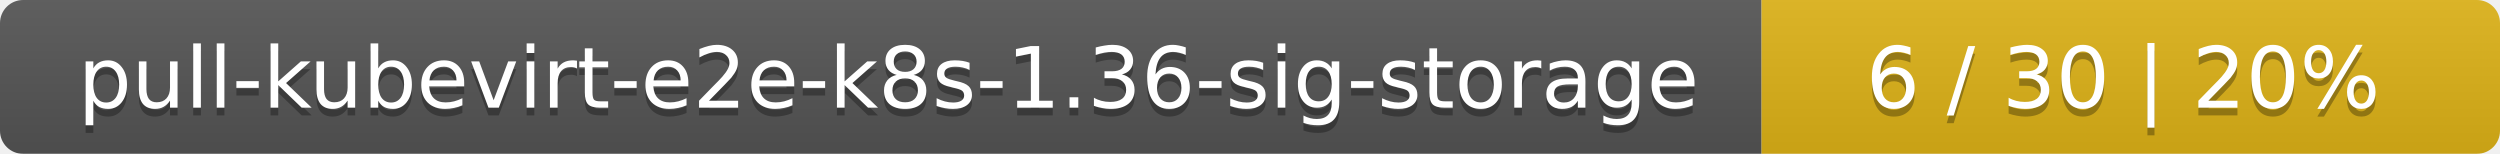
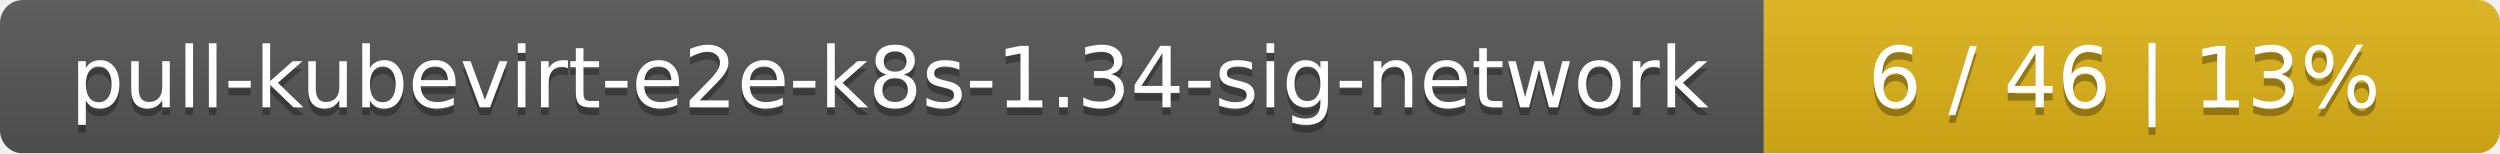
- <svg xmlns="http://www.w3.org/2000/svg" width="325" height="20">
+ <svg xmlns="http://www.w3.org/2000/svg" width="326" height="20">
  <linearGradient id="smooth" x2="0" y2="100%">
    <stop offset="0" stop-color="#bbb" stop-opacity=".1" />
    <stop offset="1" stop-opacity=".1" />
  </linearGradient>
  <mask id="round">
-     <rect width="325" height="20" rx="3" fill="#fff" />
+     <rect width="326" height="20" rx="3" fill="#fff" />
  </mask>
  <g mask="url(#round)">
-     <rect width="229" height="20" fill="#555" />
-     <rect x="229" width="96" height="20" fill="#dfb317" />
-     <rect width="325" height="20" fill="url(#smooth)" />
+     <rect width="230" height="20" fill="#555" />
+     <rect x="230" width="96" height="20" fill="#dfb317" />
+     <rect width="326" height="20" fill="url(#smooth)" />
  </g>
  <g fill="#fff" text-anchor="middle" font-family="DejaVu Sans,Verdana,Geneva,sans-serif" font-size="11">
-     <text x="115.5" y="15" fill="#010101" fill-opacity=".3">pull-kubevirt-e2e-k8s-1.36-sig-storage</text>
-     <text x="115.5" y="14">pull-kubevirt-e2e-k8s-1.36-sig-storage</text>
-     <text x="276" y="15" fill="#010101" fill-opacity=".3">6 / 30    |    20%</text>
-     <text x="276" y="14">6 / 30    |    20%</text>
+     <text x="116" y="15" fill="#010101" fill-opacity=".3">pull-kubevirt-e2e-k8s-1.34-sig-network</text>
+     <text x="116" y="14">pull-kubevirt-e2e-k8s-1.34-sig-network</text>
+     <text x="277" y="15" fill="#010101" fill-opacity=".3">6 / 46    |    13%</text>
+     <text x="277" y="14">6 / 46    |    13%</text>
  </g>
</svg>
